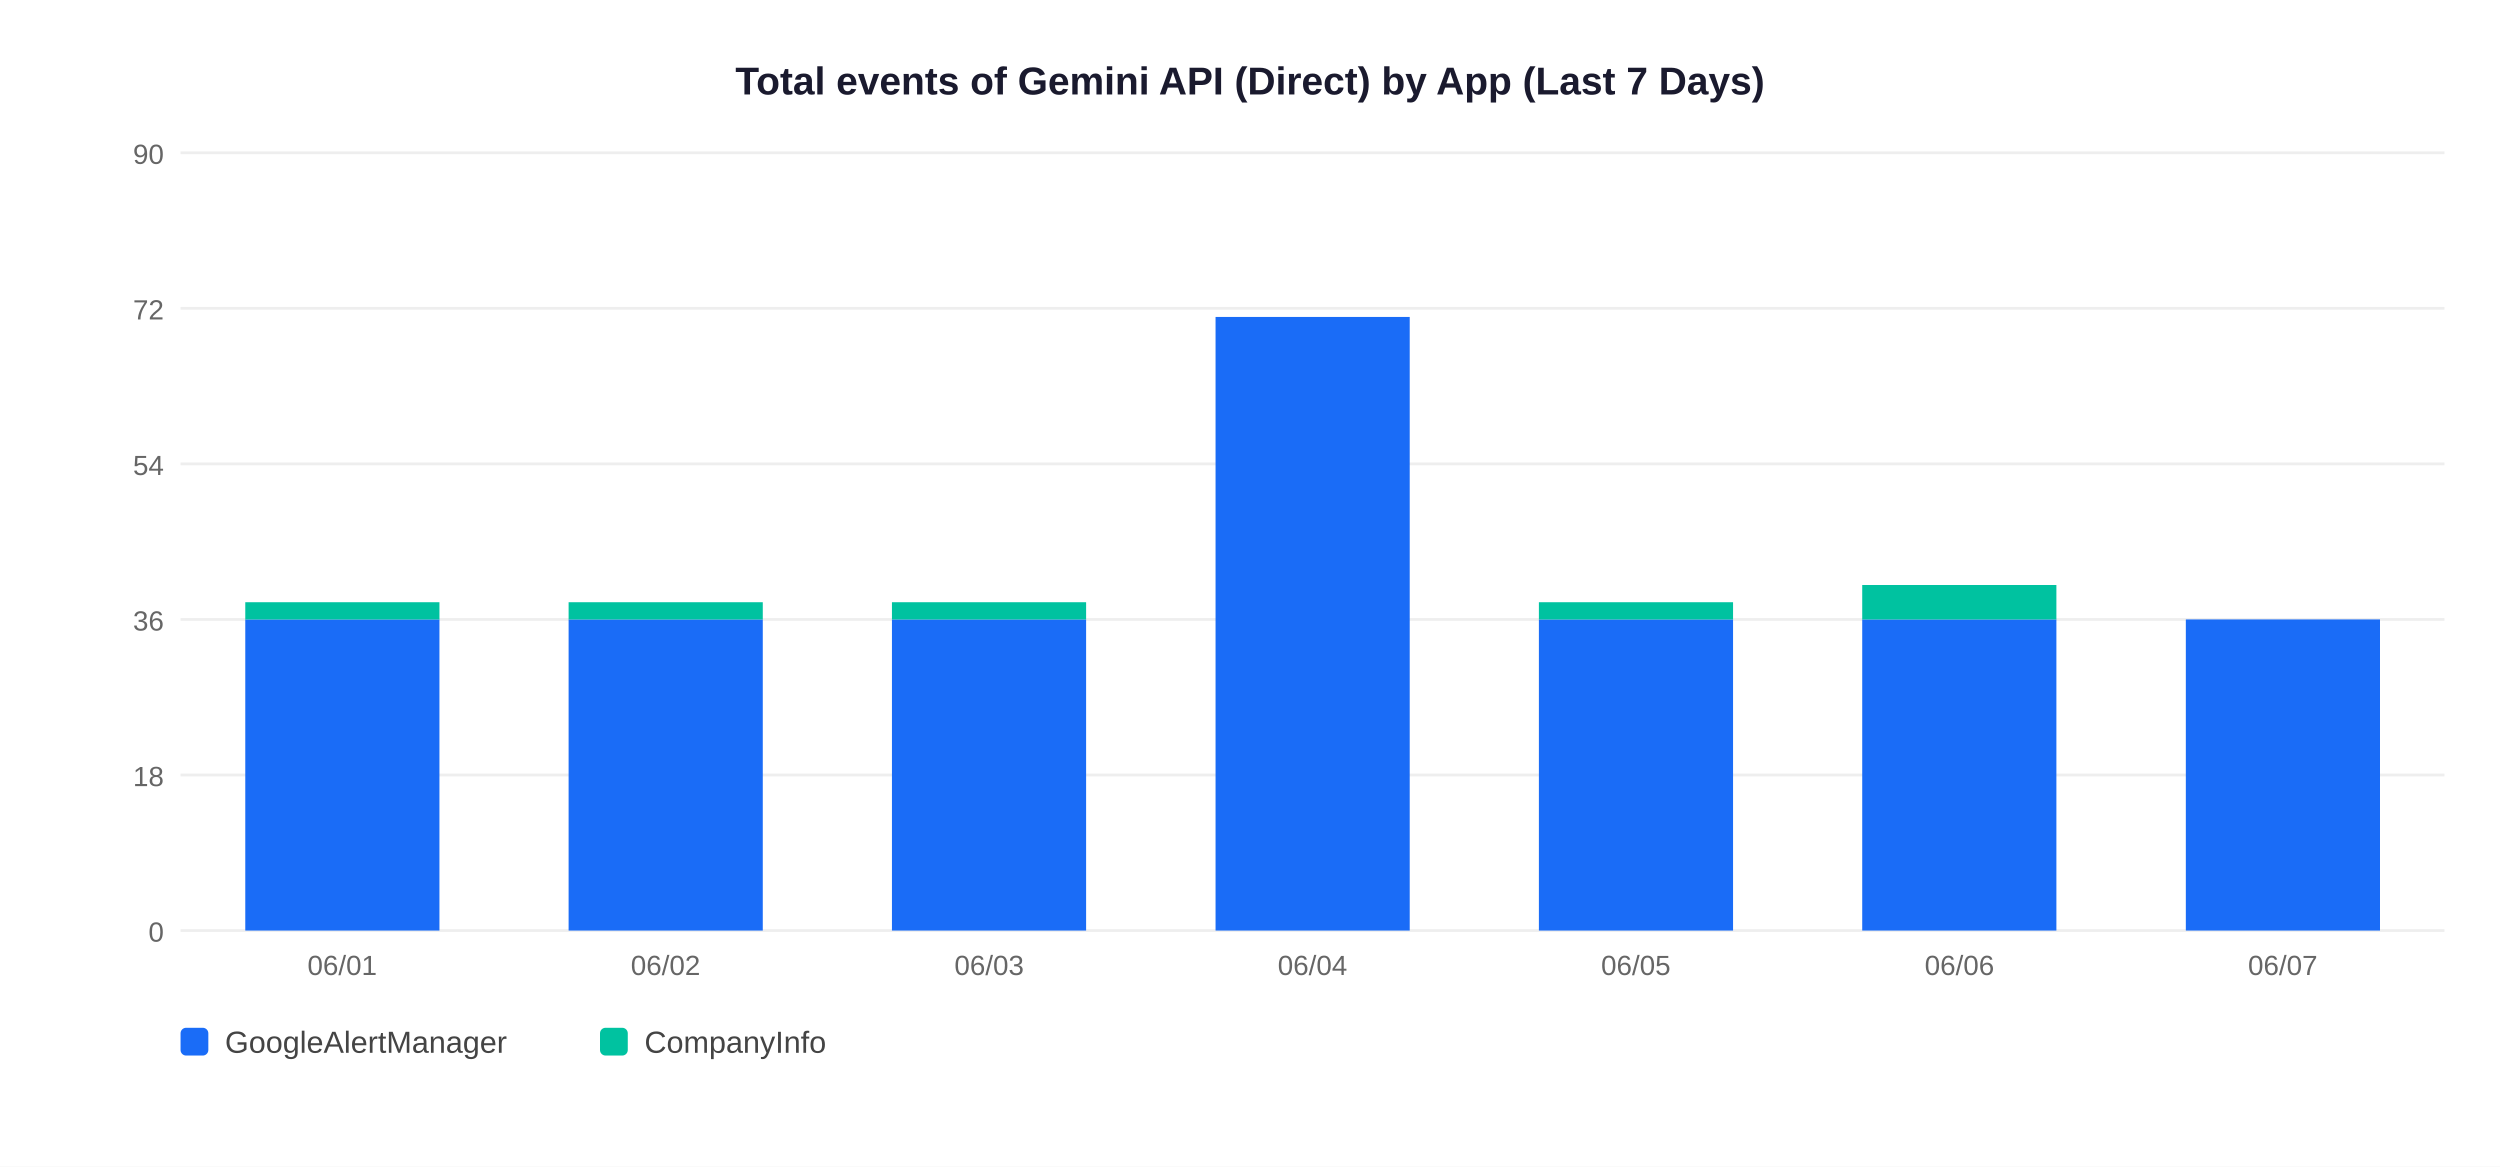
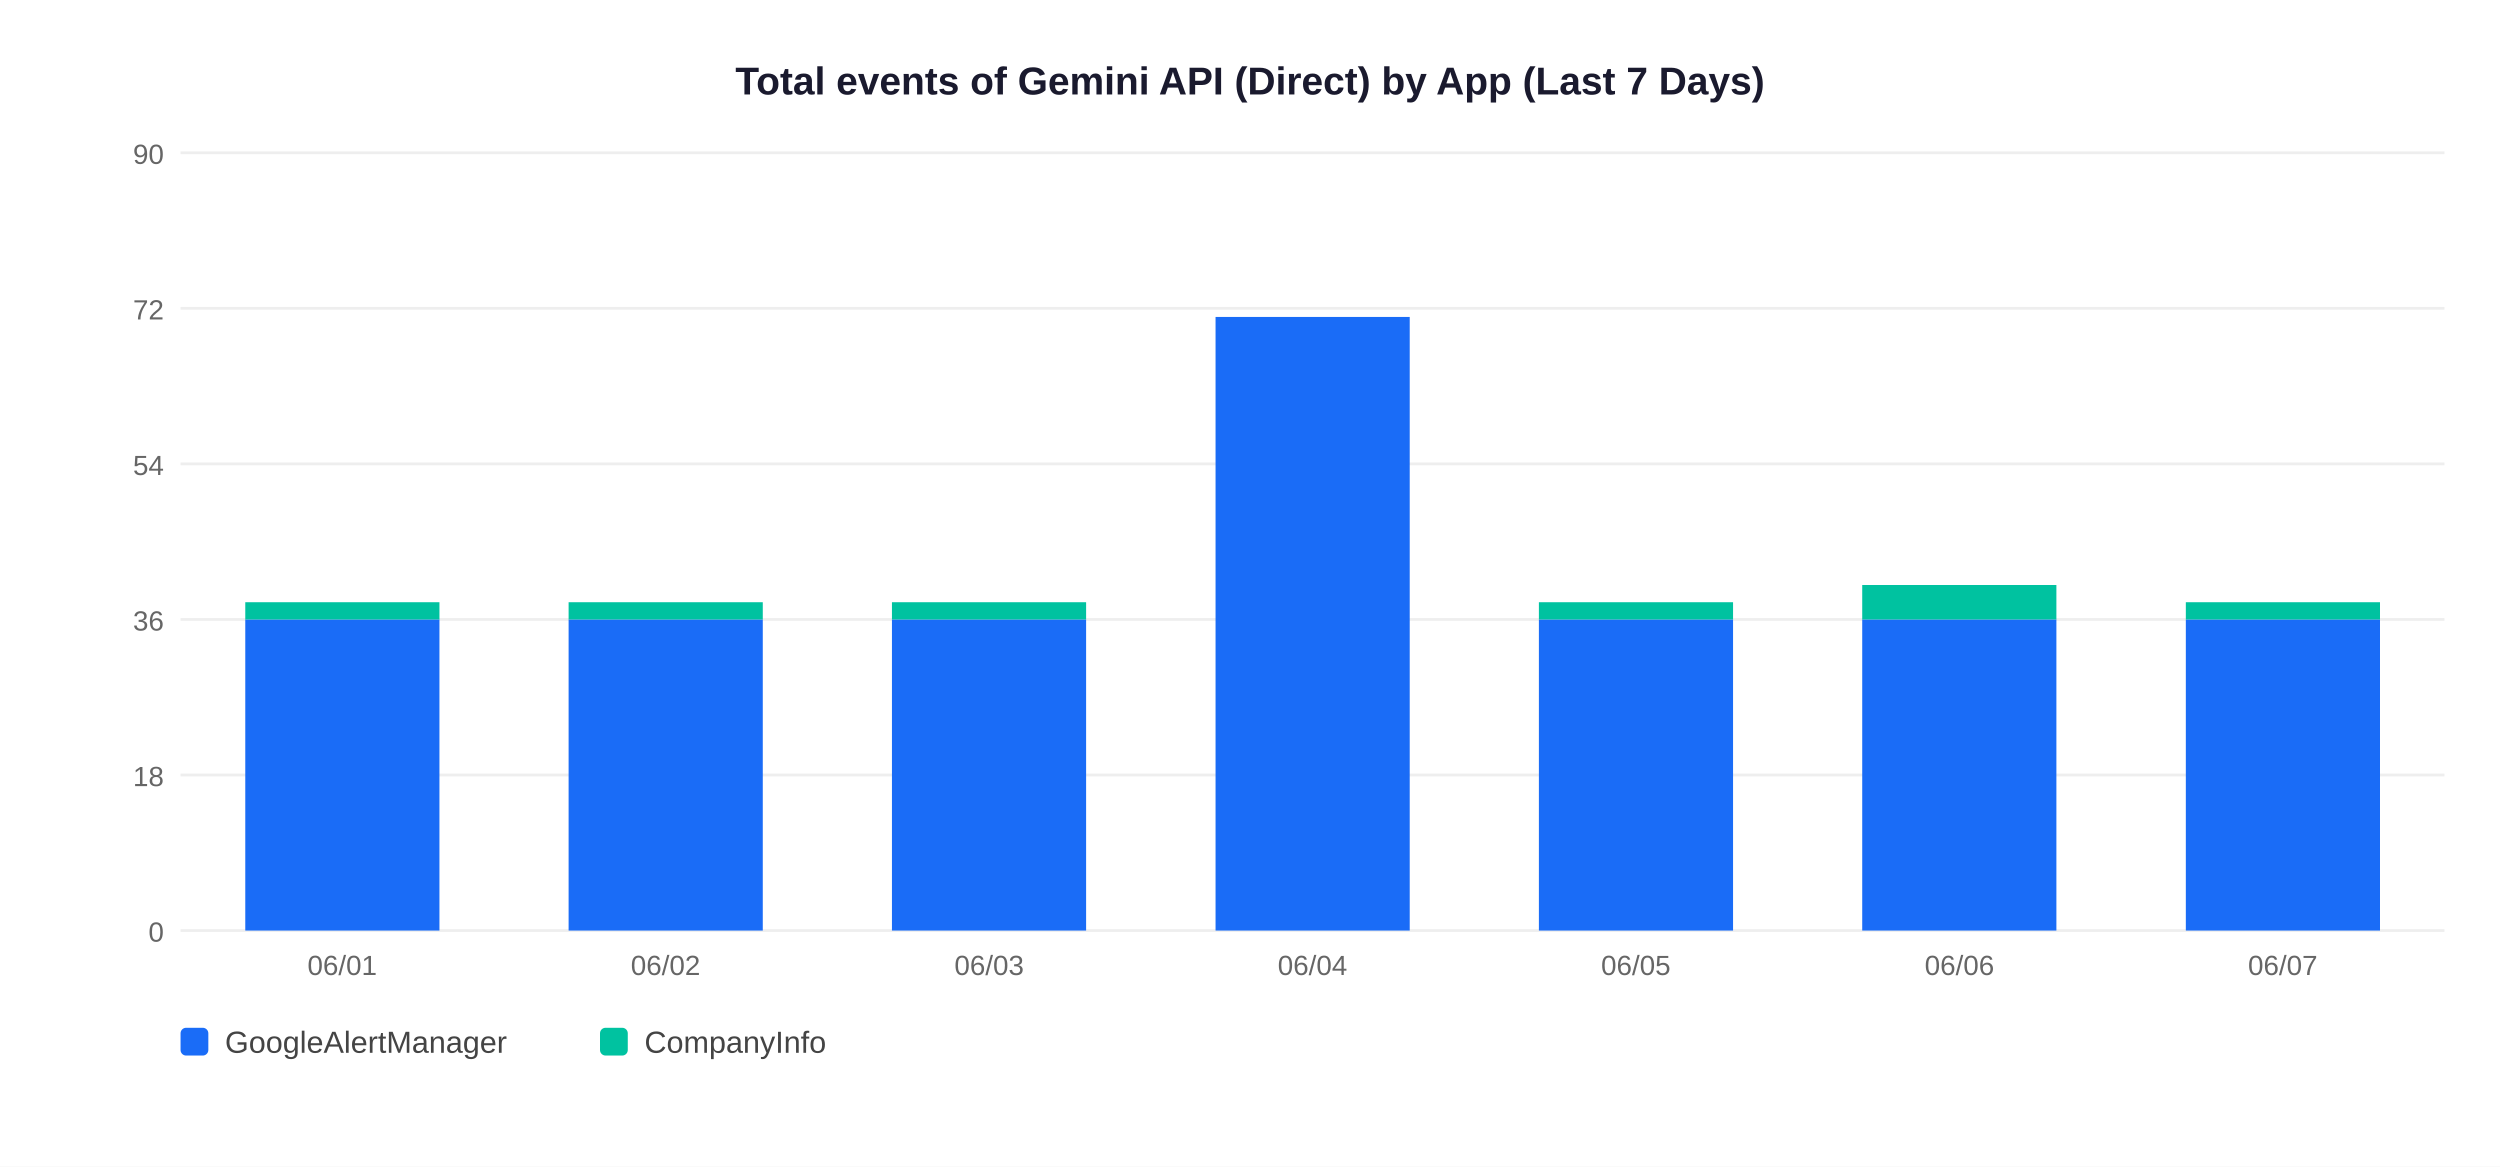
<svg xmlns="http://www.w3.org/2000/svg" width="900" height="420">
  <rect width="900" height="420" fill="white" />
  <text x="450" y="34" text-anchor="middle" font-size="14" font-weight="bold" font-family="Arial,sans-serif" fill="#1a1a2e">Total events of Gemini API (Direct) by App (Last 7 Days)</text>
  <line x1="65" y1="335" x2="880" y2="335" stroke="#EEEEEE" stroke-width="1" />
  <text x="59" y="339" text-anchor="end" font-size="10" font-family="Arial,sans-serif" fill="#666">0</text>
  <line x1="65" y1="279" x2="880" y2="279" stroke="#EEEEEE" stroke-width="1" />
  <text x="59" y="283" text-anchor="end" font-size="10" font-family="Arial,sans-serif" fill="#666">18</text>
  <line x1="65" y1="223" x2="880" y2="223" stroke="#EEEEEE" stroke-width="1" />
  <text x="59" y="227" text-anchor="end" font-size="10" font-family="Arial,sans-serif" fill="#666">36</text>
  <line x1="65" y1="167" x2="880" y2="167" stroke="#EEEEEE" stroke-width="1" />
  <text x="59" y="171" text-anchor="end" font-size="10" font-family="Arial,sans-serif" fill="#666">54</text>
  <line x1="65" y1="111" x2="880" y2="111" stroke="#EEEEEE" stroke-width="1" />
  <text x="59" y="115" text-anchor="end" font-size="10" font-family="Arial,sans-serif" fill="#666">72</text>
  <line x1="65" y1="55" x2="880" y2="55" stroke="#EEEEEE" stroke-width="1" />
  <text x="59" y="59" text-anchor="end" font-size="10" font-family="Arial,sans-serif" fill="#666">90</text>
  <rect x="88.3" y="223.0" width="69.9" height="112.0" fill="#1A6CF7" />
  <rect x="88.3" y="216.8" width="69.9" height="6.2" fill="#00C2A0" />
  <text x="123.2" y="351" text-anchor="middle" font-size="10" font-family="Arial,sans-serif" fill="#666">06/01</text>
  <rect x="204.7" y="223.0" width="69.9" height="112.0" fill="#1A6CF7" />
  <rect x="204.7" y="216.8" width="69.9" height="6.2" fill="#00C2A0" />
  <text x="239.6" y="351" text-anchor="middle" font-size="10" font-family="Arial,sans-serif" fill="#666">06/02</text>
  <rect x="321.1" y="223.0" width="69.9" height="112.0" fill="#1A6CF7" />
  <rect x="321.1" y="216.8" width="69.9" height="6.2" fill="#00C2A0" />
  <text x="356.1" y="351" text-anchor="middle" font-size="10" font-family="Arial,sans-serif" fill="#666">06/03</text>
  <rect x="437.6" y="114.1" width="69.9" height="220.9" fill="#1A6CF7" />
  <text x="472.5" y="351" text-anchor="middle" font-size="10" font-family="Arial,sans-serif" fill="#666">06/04</text>
  <rect x="554.0" y="223.0" width="69.9" height="112.0" fill="#1A6CF7" />
  <rect x="554.0" y="216.8" width="69.9" height="6.2" fill="#00C2A0" />
  <text x="588.9" y="351" text-anchor="middle" font-size="10" font-family="Arial,sans-serif" fill="#666">06/05</text>
  <rect x="670.4" y="223.0" width="69.9" height="112.0" fill="#1A6CF7" />
  <rect x="670.4" y="210.6" width="69.9" height="12.4" fill="#00C2A0" />
  <text x="705.4" y="351" text-anchor="middle" font-size="10" font-family="Arial,sans-serif" fill="#666">06/06</text>
  <rect x="786.9" y="223.0" width="69.9" height="112.0" fill="#1A6CF7" />
+   <rect x="786.9" y="216.8" width="69.9" height="6.2" fill="#00C2A0" />
  <text x="821.8" y="351" text-anchor="middle" font-size="10" font-family="Arial,sans-serif" fill="#666">06/07</text>
  <rect x="65" y="370" width="10" height="10" rx="2" fill="#1A6CF7" />
  <text x="81" y="379" font-size="11" font-family="Arial,sans-serif" fill="#444">GoogleAlertManager</text>
  <rect x="216" y="370" width="10" height="10" rx="2" fill="#00C2A0" />
  <text x="232" y="379" font-size="11" font-family="Arial,sans-serif" fill="#444">CompanyInfo</text>
</svg>
